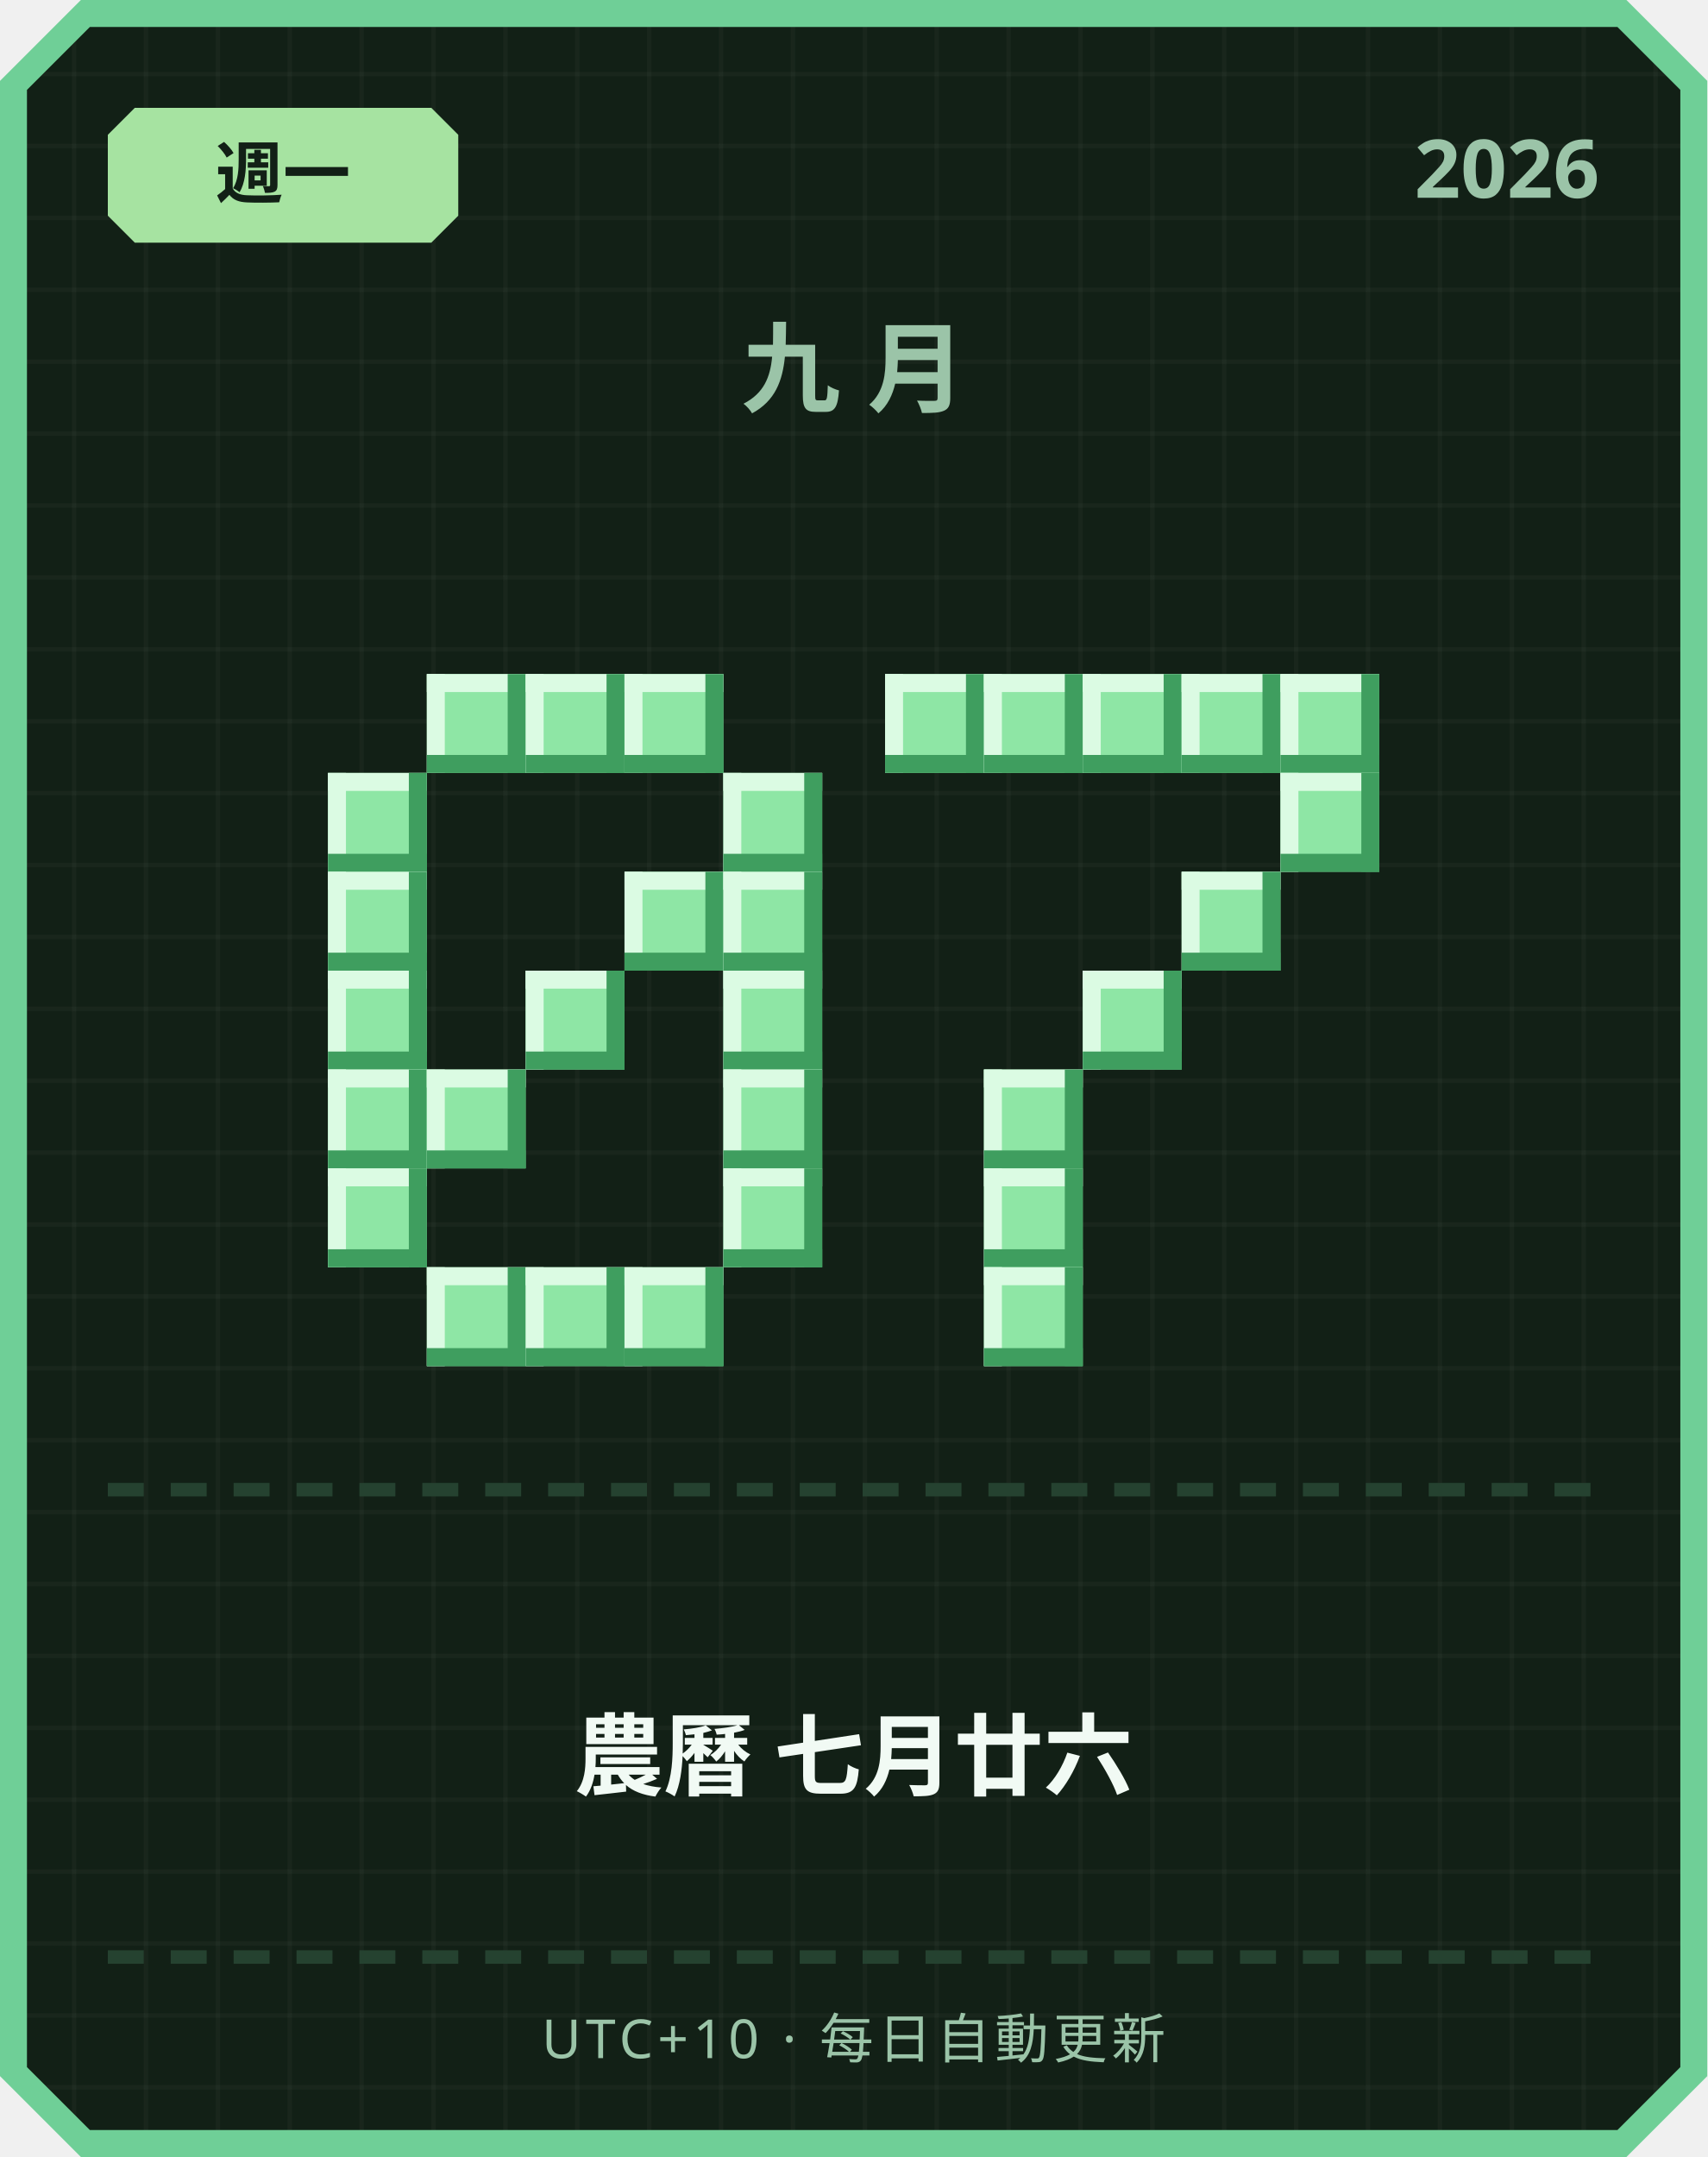
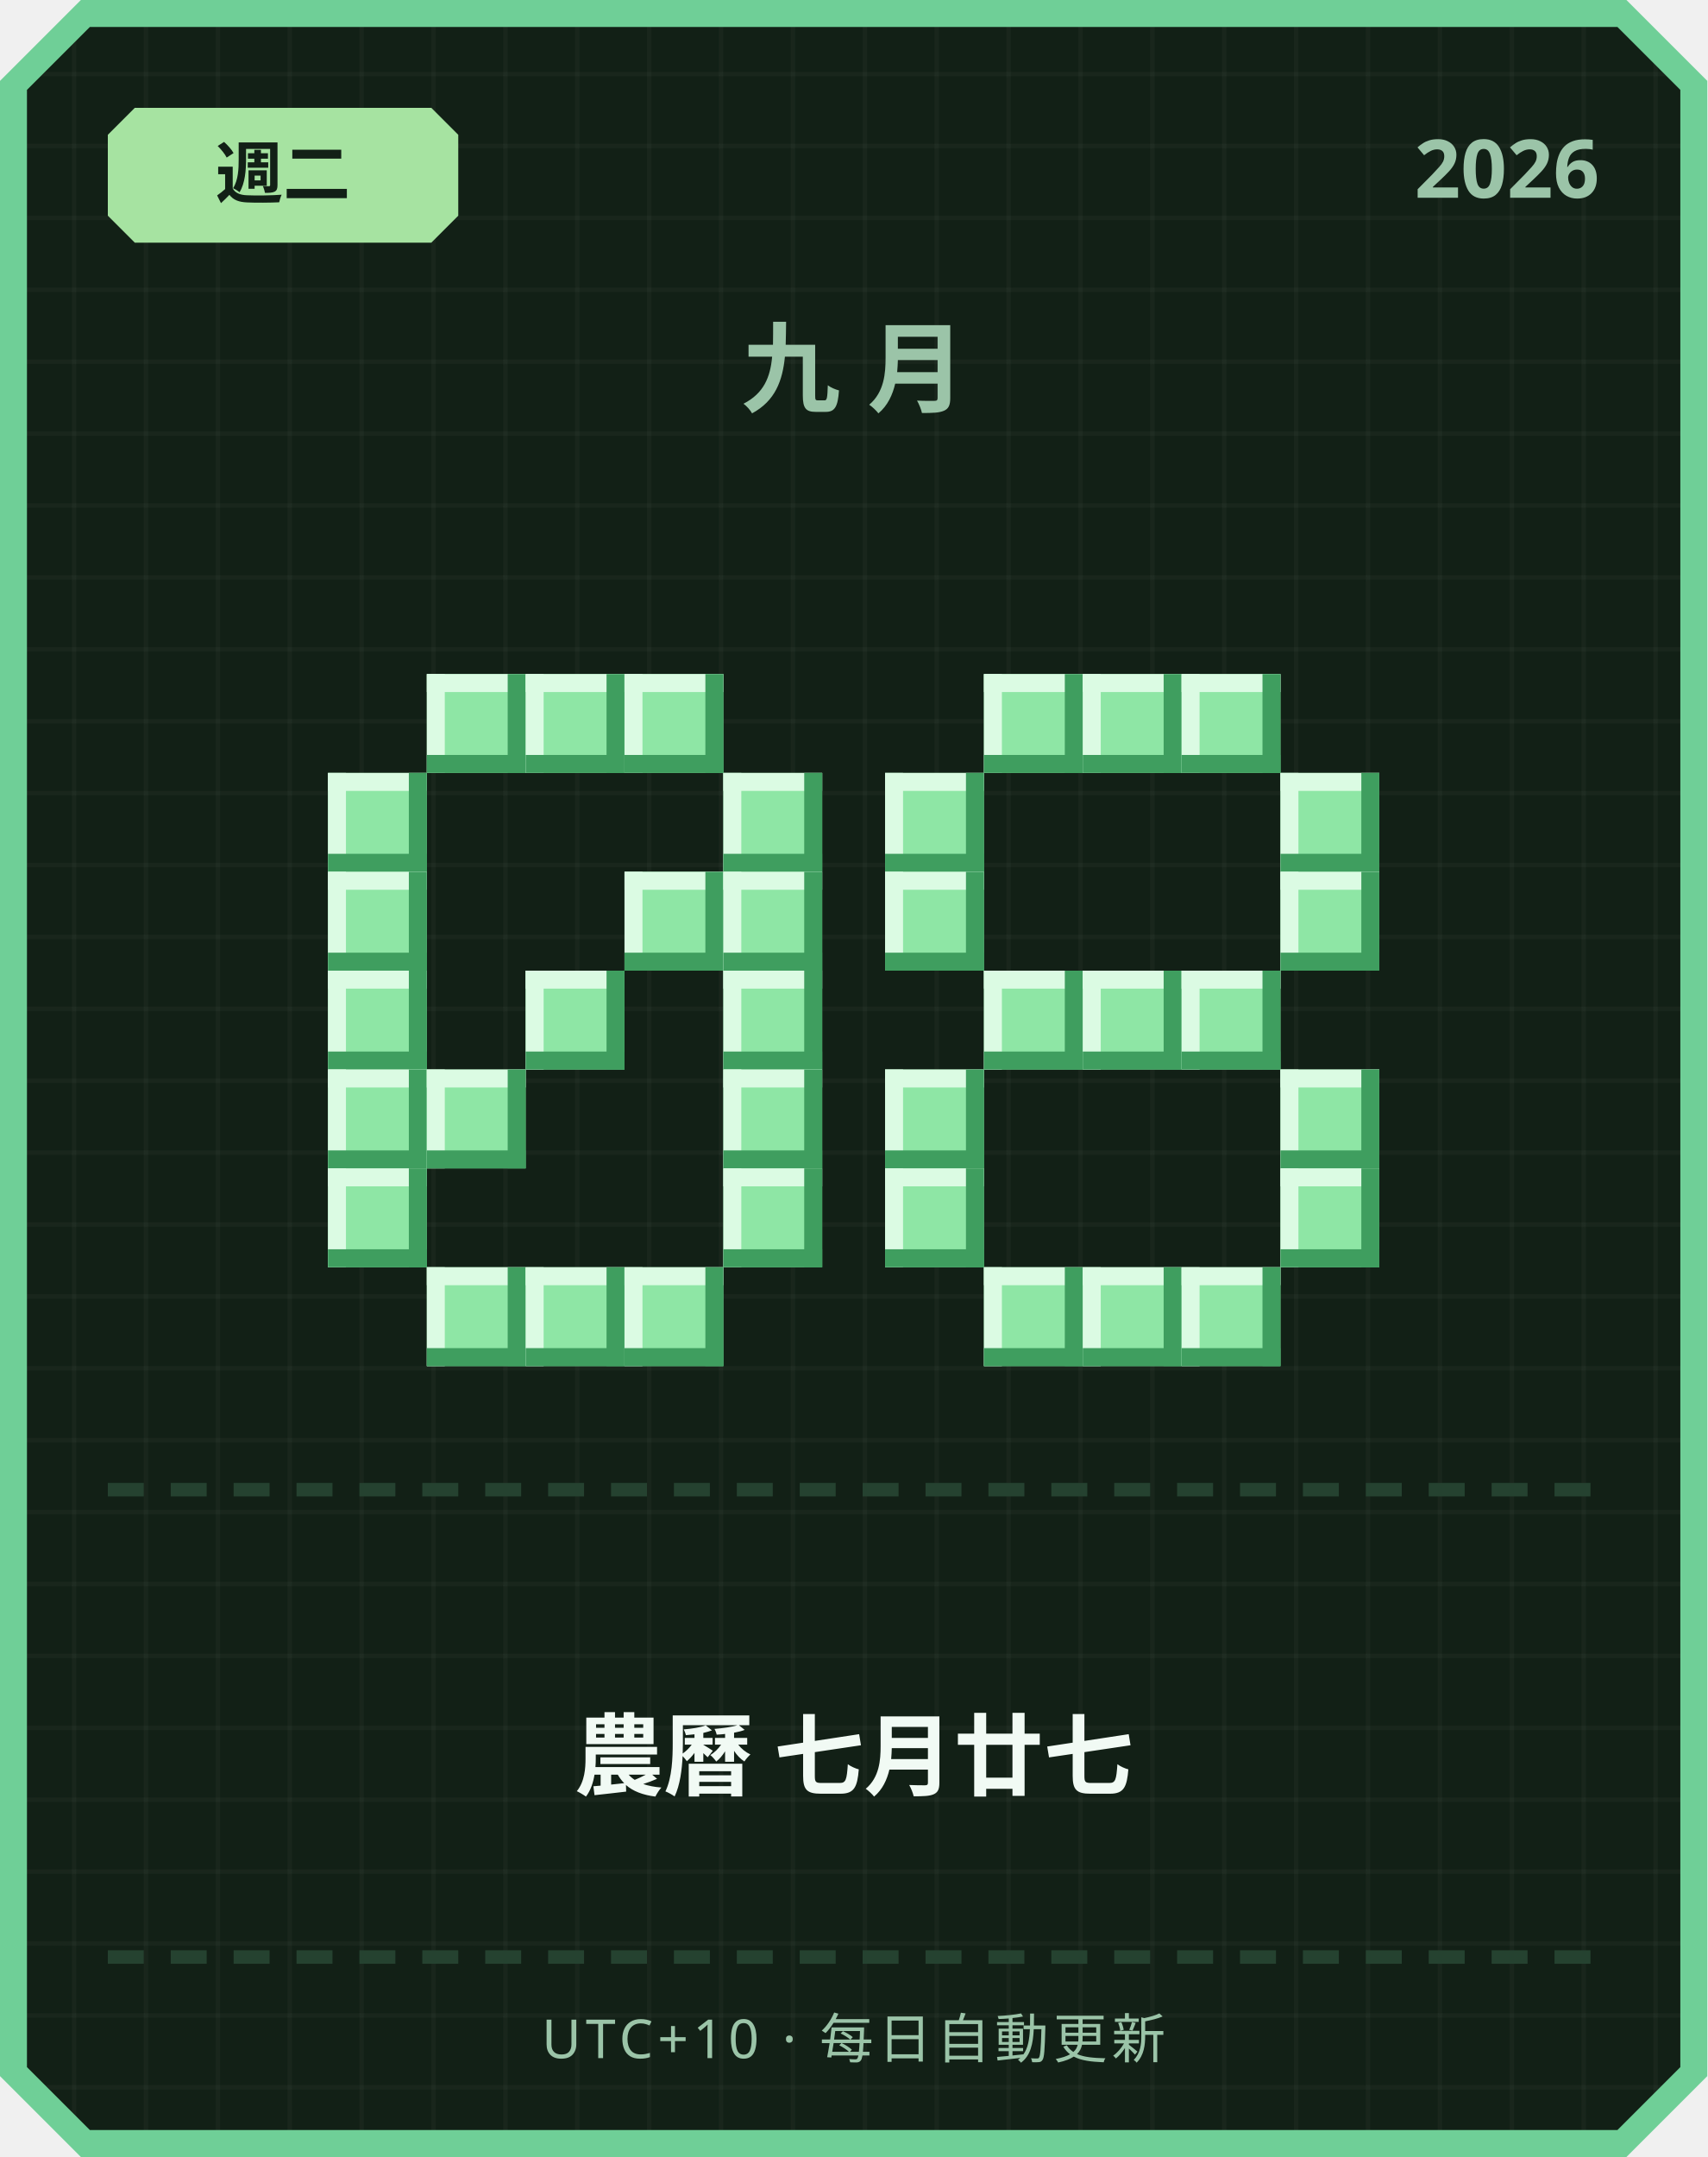
<svg xmlns="http://www.w3.org/2000/svg" width="380" height="480" viewBox="0 0 380 480">
  <defs>
    <pattern id="grid" width="16" height="16" patternUnits="userSpaceOnUse">
      <rect width="16" height="16" fill="#122016" />
      <rect width="1" height="16" fill="#ffffff" opacity="0.03" />
      <rect width="16" height="1" fill="#ffffff" opacity="0.03" />
    </pattern>
  </defs>
  <path d="M 18,0 L 362,0 L 380,18 L 380,462 L 362,480 L 18,480 L 0,462 L 0,18 Z" fill="#6fcf97" />
  <path d="M 20,6 L 360,6 L 374,20 L 374,460 L 360,474 L 20,474 L 6,460 L 6,20 Z" fill="url(#grid)" />
  <path d="M 30,24 L 96,24 L 102,30 L 102,48 L 96,54 L 30,54 L 24,48 L 24,30 Z" fill="#a6e3a1" />
-   <text x="63" y="44" text-anchor="middle" font-family="'Segoe UI', sans-serif" font-size="15" font-weight="700" fill="#122016">週一</text>
+   <text x="63" y="44" text-anchor="middle" font-family="'Segoe UI', sans-serif" font-size="15" font-weight="700" fill="#122016">週二</text>
  <text x="356" y="44" text-anchor="end" font-family="'Segoe UI', sans-serif" font-size="18" font-weight="700" fill="#9bc4a8">2026</text>
  <text x="190" y="90" text-anchor="middle" font-family="'Segoe UI', sans-serif" font-size="22" font-weight="700" letter-spacing="6" fill="#9bc4a8">九月</text>
  <rect x="95" y="150" width="22" height="22" fill="#8ee6a5" />
  <rect x="95" y="150" width="22" height="4" fill="#dbfbe3" />
  <rect x="95" y="150" width="4" height="22" fill="#dbfbe3" />
  <rect x="95" y="168" width="22" height="4" fill="#3f9e5f" />
  <rect x="113" y="150" width="4" height="22" fill="#3f9e5f" />
  <rect x="117" y="150" width="22" height="22" fill="#8ee6a5" />
  <rect x="117" y="150" width="22" height="4" fill="#dbfbe3" />
  <rect x="117" y="150" width="4" height="22" fill="#dbfbe3" />
  <rect x="117" y="168" width="22" height="4" fill="#3f9e5f" />
  <rect x="135" y="150" width="4" height="22" fill="#3f9e5f" />
  <rect x="139" y="150" width="22" height="22" fill="#8ee6a5" />
  <rect x="139" y="150" width="22" height="4" fill="#dbfbe3" />
  <rect x="139" y="150" width="4" height="22" fill="#dbfbe3" />
  <rect x="139" y="168" width="22" height="4" fill="#3f9e5f" />
  <rect x="157" y="150" width="4" height="22" fill="#3f9e5f" />
  <rect x="73" y="172" width="22" height="22" fill="#8ee6a5" />
  <rect x="73" y="172" width="22" height="4" fill="#dbfbe3" />
  <rect x="73" y="172" width="4" height="22" fill="#dbfbe3" />
  <rect x="73" y="190" width="22" height="4" fill="#3f9e5f" />
  <rect x="91" y="172" width="4" height="22" fill="#3f9e5f" />
  <rect x="161" y="172" width="22" height="22" fill="#8ee6a5" />
  <rect x="161" y="172" width="22" height="4" fill="#dbfbe3" />
  <rect x="161" y="172" width="4" height="22" fill="#dbfbe3" />
  <rect x="161" y="190" width="22" height="4" fill="#3f9e5f" />
  <rect x="179" y="172" width="4" height="22" fill="#3f9e5f" />
  <rect x="73" y="194" width="22" height="22" fill="#8ee6a5" />
  <rect x="73" y="194" width="22" height="4" fill="#dbfbe3" />
  <rect x="73" y="194" width="4" height="22" fill="#dbfbe3" />
  <rect x="73" y="212" width="22" height="4" fill="#3f9e5f" />
  <rect x="91" y="194" width="4" height="22" fill="#3f9e5f" />
  <rect x="139" y="194" width="22" height="22" fill="#8ee6a5" />
  <rect x="139" y="194" width="22" height="4" fill="#dbfbe3" />
  <rect x="139" y="194" width="4" height="22" fill="#dbfbe3" />
  <rect x="139" y="212" width="22" height="4" fill="#3f9e5f" />
  <rect x="157" y="194" width="4" height="22" fill="#3f9e5f" />
  <rect x="161" y="194" width="22" height="22" fill="#8ee6a5" />
  <rect x="161" y="194" width="22" height="4" fill="#dbfbe3" />
  <rect x="161" y="194" width="4" height="22" fill="#dbfbe3" />
  <rect x="161" y="212" width="22" height="4" fill="#3f9e5f" />
  <rect x="179" y="194" width="4" height="22" fill="#3f9e5f" />
  <rect x="73" y="216" width="22" height="22" fill="#8ee6a5" />
  <rect x="73" y="216" width="22" height="4" fill="#dbfbe3" />
  <rect x="73" y="216" width="4" height="22" fill="#dbfbe3" />
  <rect x="73" y="234" width="22" height="4" fill="#3f9e5f" />
  <rect x="91" y="216" width="4" height="22" fill="#3f9e5f" />
  <rect x="117" y="216" width="22" height="22" fill="#8ee6a5" />
  <rect x="117" y="216" width="22" height="4" fill="#dbfbe3" />
  <rect x="117" y="216" width="4" height="22" fill="#dbfbe3" />
  <rect x="117" y="234" width="22" height="4" fill="#3f9e5f" />
  <rect x="135" y="216" width="4" height="22" fill="#3f9e5f" />
  <rect x="161" y="216" width="22" height="22" fill="#8ee6a5" />
  <rect x="161" y="216" width="22" height="4" fill="#dbfbe3" />
  <rect x="161" y="216" width="4" height="22" fill="#dbfbe3" />
  <rect x="161" y="234" width="22" height="4" fill="#3f9e5f" />
  <rect x="179" y="216" width="4" height="22" fill="#3f9e5f" />
  <rect x="73" y="238" width="22" height="22" fill="#8ee6a5" />
  <rect x="73" y="238" width="22" height="4" fill="#dbfbe3" />
  <rect x="73" y="238" width="4" height="22" fill="#dbfbe3" />
  <rect x="73" y="256" width="22" height="4" fill="#3f9e5f" />
  <rect x="91" y="238" width="4" height="22" fill="#3f9e5f" />
  <rect x="95" y="238" width="22" height="22" fill="#8ee6a5" />
  <rect x="95" y="238" width="22" height="4" fill="#dbfbe3" />
  <rect x="95" y="238" width="4" height="22" fill="#dbfbe3" />
  <rect x="95" y="256" width="22" height="4" fill="#3f9e5f" />
  <rect x="113" y="238" width="4" height="22" fill="#3f9e5f" />
  <rect x="161" y="238" width="22" height="22" fill="#8ee6a5" />
  <rect x="161" y="238" width="22" height="4" fill="#dbfbe3" />
  <rect x="161" y="238" width="4" height="22" fill="#dbfbe3" />
  <rect x="161" y="256" width="22" height="4" fill="#3f9e5f" />
  <rect x="179" y="238" width="4" height="22" fill="#3f9e5f" />
  <rect x="73" y="260" width="22" height="22" fill="#8ee6a5" />
  <rect x="73" y="260" width="22" height="4" fill="#dbfbe3" />
  <rect x="73" y="260" width="4" height="22" fill="#dbfbe3" />
  <rect x="73" y="278" width="22" height="4" fill="#3f9e5f" />
  <rect x="91" y="260" width="4" height="22" fill="#3f9e5f" />
  <rect x="161" y="260" width="22" height="22" fill="#8ee6a5" />
  <rect x="161" y="260" width="22" height="4" fill="#dbfbe3" />
  <rect x="161" y="260" width="4" height="22" fill="#dbfbe3" />
  <rect x="161" y="278" width="22" height="4" fill="#3f9e5f" />
  <rect x="179" y="260" width="4" height="22" fill="#3f9e5f" />
  <rect x="95" y="282" width="22" height="22" fill="#8ee6a5" />
  <rect x="95" y="282" width="22" height="4" fill="#dbfbe3" />
  <rect x="95" y="282" width="4" height="22" fill="#dbfbe3" />
  <rect x="95" y="300" width="22" height="4" fill="#3f9e5f" />
  <rect x="113" y="282" width="4" height="22" fill="#3f9e5f" />
  <rect x="117" y="282" width="22" height="22" fill="#8ee6a5" />
  <rect x="117" y="282" width="22" height="4" fill="#dbfbe3" />
  <rect x="117" y="282" width="4" height="22" fill="#dbfbe3" />
  <rect x="117" y="300" width="22" height="4" fill="#3f9e5f" />
  <rect x="135" y="282" width="4" height="22" fill="#3f9e5f" />
  <rect x="139" y="282" width="22" height="22" fill="#8ee6a5" />
  <rect x="139" y="282" width="22" height="4" fill="#dbfbe3" />
  <rect x="139" y="282" width="4" height="22" fill="#dbfbe3" />
  <rect x="139" y="300" width="22" height="4" fill="#3f9e5f" />
  <rect x="157" y="282" width="4" height="22" fill="#3f9e5f" />
-   <rect x="197" y="150" width="22" height="22" fill="#8ee6a5" />
-   <rect x="197" y="150" width="22" height="4" fill="#dbfbe3" />
-   <rect x="197" y="150" width="4" height="22" fill="#dbfbe3" />
-   <rect x="197" y="168" width="22" height="4" fill="#3f9e5f" />
-   <rect x="215" y="150" width="4" height="22" fill="#3f9e5f" />
  <rect x="219" y="150" width="22" height="22" fill="#8ee6a5" />
  <rect x="219" y="150" width="22" height="4" fill="#dbfbe3" />
  <rect x="219" y="150" width="4" height="22" fill="#dbfbe3" />
  <rect x="219" y="168" width="22" height="4" fill="#3f9e5f" />
  <rect x="237" y="150" width="4" height="22" fill="#3f9e5f" />
  <rect x="241" y="150" width="22" height="22" fill="#8ee6a5" />
  <rect x="241" y="150" width="22" height="4" fill="#dbfbe3" />
  <rect x="241" y="150" width="4" height="22" fill="#dbfbe3" />
  <rect x="241" y="168" width="22" height="4" fill="#3f9e5f" />
  <rect x="259" y="150" width="4" height="22" fill="#3f9e5f" />
  <rect x="263" y="150" width="22" height="22" fill="#8ee6a5" />
  <rect x="263" y="150" width="22" height="4" fill="#dbfbe3" />
  <rect x="263" y="150" width="4" height="22" fill="#dbfbe3" />
  <rect x="263" y="168" width="22" height="4" fill="#3f9e5f" />
  <rect x="281" y="150" width="4" height="22" fill="#3f9e5f" />
-   <rect x="285" y="150" width="22" height="22" fill="#8ee6a5" />
-   <rect x="285" y="150" width="22" height="4" fill="#dbfbe3" />
-   <rect x="285" y="150" width="4" height="22" fill="#dbfbe3" />
-   <rect x="285" y="168" width="22" height="4" fill="#3f9e5f" />
-   <rect x="303" y="150" width="4" height="22" fill="#3f9e5f" />
+   <rect x="197" y="172" width="22" height="22" fill="#8ee6a5" />
+   <rect x="197" y="172" width="22" height="4" fill="#dbfbe3" />
+   <rect x="197" y="172" width="4" height="22" fill="#dbfbe3" />
+   <rect x="197" y="190" width="22" height="4" fill="#3f9e5f" />
+   <rect x="215" y="172" width="4" height="22" fill="#3f9e5f" />
  <rect x="285" y="172" width="22" height="22" fill="#8ee6a5" />
  <rect x="285" y="172" width="22" height="4" fill="#dbfbe3" />
  <rect x="285" y="172" width="4" height="22" fill="#dbfbe3" />
  <rect x="285" y="190" width="22" height="4" fill="#3f9e5f" />
  <rect x="303" y="172" width="4" height="22" fill="#3f9e5f" />
-   <rect x="263" y="194" width="22" height="22" fill="#8ee6a5" />
-   <rect x="263" y="194" width="22" height="4" fill="#dbfbe3" />
-   <rect x="263" y="194" width="4" height="22" fill="#dbfbe3" />
-   <rect x="263" y="212" width="22" height="4" fill="#3f9e5f" />
-   <rect x="281" y="194" width="4" height="22" fill="#3f9e5f" />
+   <rect x="197" y="194" width="22" height="22" fill="#8ee6a5" />
+   <rect x="197" y="194" width="22" height="4" fill="#dbfbe3" />
+   <rect x="197" y="194" width="4" height="22" fill="#dbfbe3" />
+   <rect x="197" y="212" width="22" height="4" fill="#3f9e5f" />
+   <rect x="215" y="194" width="4" height="22" fill="#3f9e5f" />
+   <rect x="285" y="194" width="22" height="22" fill="#8ee6a5" />
+   <rect x="285" y="194" width="22" height="4" fill="#dbfbe3" />
+   <rect x="285" y="194" width="4" height="22" fill="#dbfbe3" />
+   <rect x="285" y="212" width="22" height="4" fill="#3f9e5f" />
+   <rect x="303" y="194" width="4" height="22" fill="#3f9e5f" />
+   <rect x="219" y="216" width="22" height="22" fill="#8ee6a5" />
+   <rect x="219" y="216" width="22" height="4" fill="#dbfbe3" />
+   <rect x="219" y="216" width="4" height="22" fill="#dbfbe3" />
+   <rect x="219" y="234" width="22" height="4" fill="#3f9e5f" />
+   <rect x="237" y="216" width="4" height="22" fill="#3f9e5f" />
  <rect x="241" y="216" width="22" height="22" fill="#8ee6a5" />
  <rect x="241" y="216" width="22" height="4" fill="#dbfbe3" />
  <rect x="241" y="216" width="4" height="22" fill="#dbfbe3" />
  <rect x="241" y="234" width="22" height="4" fill="#3f9e5f" />
  <rect x="259" y="216" width="4" height="22" fill="#3f9e5f" />
-   <rect x="219" y="238" width="22" height="22" fill="#8ee6a5" />
-   <rect x="219" y="238" width="22" height="4" fill="#dbfbe3" />
-   <rect x="219" y="238" width="4" height="22" fill="#dbfbe3" />
-   <rect x="219" y="256" width="22" height="4" fill="#3f9e5f" />
-   <rect x="237" y="238" width="4" height="22" fill="#3f9e5f" />
-   <rect x="219" y="260" width="22" height="22" fill="#8ee6a5" />
-   <rect x="219" y="260" width="22" height="4" fill="#dbfbe3" />
-   <rect x="219" y="260" width="4" height="22" fill="#dbfbe3" />
-   <rect x="219" y="278" width="22" height="4" fill="#3f9e5f" />
-   <rect x="237" y="260" width="4" height="22" fill="#3f9e5f" />
+   <rect x="263" y="216" width="22" height="22" fill="#8ee6a5" />
+   <rect x="263" y="216" width="22" height="4" fill="#dbfbe3" />
+   <rect x="263" y="216" width="4" height="22" fill="#dbfbe3" />
+   <rect x="263" y="234" width="22" height="4" fill="#3f9e5f" />
+   <rect x="281" y="216" width="4" height="22" fill="#3f9e5f" />
+   <rect x="197" y="238" width="22" height="22" fill="#8ee6a5" />
+   <rect x="197" y="238" width="22" height="4" fill="#dbfbe3" />
+   <rect x="197" y="238" width="4" height="22" fill="#dbfbe3" />
+   <rect x="197" y="256" width="22" height="4" fill="#3f9e5f" />
+   <rect x="215" y="238" width="4" height="22" fill="#3f9e5f" />
+   <rect x="285" y="238" width="22" height="22" fill="#8ee6a5" />
+   <rect x="285" y="238" width="22" height="4" fill="#dbfbe3" />
+   <rect x="285" y="238" width="4" height="22" fill="#dbfbe3" />
+   <rect x="285" y="256" width="22" height="4" fill="#3f9e5f" />
+   <rect x="303" y="238" width="4" height="22" fill="#3f9e5f" />
+   <rect x="197" y="260" width="22" height="22" fill="#8ee6a5" />
+   <rect x="197" y="260" width="22" height="4" fill="#dbfbe3" />
+   <rect x="197" y="260" width="4" height="22" fill="#dbfbe3" />
+   <rect x="197" y="278" width="22" height="4" fill="#3f9e5f" />
+   <rect x="215" y="260" width="4" height="22" fill="#3f9e5f" />
+   <rect x="285" y="260" width="22" height="22" fill="#8ee6a5" />
+   <rect x="285" y="260" width="22" height="4" fill="#dbfbe3" />
+   <rect x="285" y="260" width="4" height="22" fill="#dbfbe3" />
+   <rect x="285" y="278" width="22" height="4" fill="#3f9e5f" />
+   <rect x="303" y="260" width="4" height="22" fill="#3f9e5f" />
  <rect x="219" y="282" width="22" height="22" fill="#8ee6a5" />
  <rect x="219" y="282" width="22" height="4" fill="#dbfbe3" />
  <rect x="219" y="282" width="4" height="22" fill="#dbfbe3" />
  <rect x="219" y="300" width="22" height="4" fill="#3f9e5f" />
  <rect x="237" y="282" width="4" height="22" fill="#3f9e5f" />
+   <rect x="241" y="282" width="22" height="22" fill="#8ee6a5" />
+   <rect x="241" y="282" width="22" height="4" fill="#dbfbe3" />
+   <rect x="241" y="282" width="4" height="22" fill="#dbfbe3" />
+   <rect x="241" y="300" width="22" height="4" fill="#3f9e5f" />
+   <rect x="259" y="282" width="4" height="22" fill="#3f9e5f" />
+   <rect x="263" y="282" width="22" height="22" fill="#8ee6a5" />
+   <rect x="263" y="282" width="22" height="4" fill="#dbfbe3" />
+   <rect x="263" y="282" width="4" height="22" fill="#dbfbe3" />
+   <rect x="263" y="300" width="22" height="4" fill="#3f9e5f" />
+   <rect x="281" y="282" width="4" height="22" fill="#3f9e5f" />
  <rect x="24" y="330" width="8" height="3" fill="#254230" />
  <rect x="38" y="330" width="8" height="3" fill="#254230" />
  <rect x="52" y="330" width="8" height="3" fill="#254230" />
  <rect x="66" y="330" width="8" height="3" fill="#254230" />
  <rect x="80" y="330" width="8" height="3" fill="#254230" />
  <rect x="94" y="330" width="8" height="3" fill="#254230" />
  <rect x="108" y="330" width="8" height="3" fill="#254230" />
  <rect x="122" y="330" width="8" height="3" fill="#254230" />
  <rect x="136" y="330" width="8" height="3" fill="#254230" />
  <rect x="150" y="330" width="8" height="3" fill="#254230" />
  <rect x="164" y="330" width="8" height="3" fill="#254230" />
  <rect x="178" y="330" width="8" height="3" fill="#254230" />
  <rect x="192" y="330" width="8" height="3" fill="#254230" />
  <rect x="206" y="330" width="8" height="3" fill="#254230" />
  <rect x="220" y="330" width="8" height="3" fill="#254230" />
  <rect x="234" y="330" width="8" height="3" fill="#254230" />
  <rect x="248" y="330" width="8" height="3" fill="#254230" />
  <rect x="262" y="330" width="8" height="3" fill="#254230" />
  <rect x="276" y="330" width="8" height="3" fill="#254230" />
  <rect x="290" y="330" width="8" height="3" fill="#254230" />
  <rect x="304" y="330" width="8" height="3" fill="#254230" />
  <rect x="318" y="330" width="8" height="3" fill="#254230" />
  <rect x="332" y="330" width="8" height="3" fill="#254230" />
  <rect x="346" y="330" width="8" height="3" fill="#254230" />
-   <text x="190" y="398" text-anchor="middle" font-family="'Segoe UI', 'Microsoft JhengHei', sans-serif" font-size="20" font-weight="700" fill="#f1faf4">農曆 七月廿六</text>
+   <text x="190" y="398" text-anchor="middle" font-family="'Segoe UI', 'Microsoft JhengHei', sans-serif" font-size="20" font-weight="700" fill="#f1faf4">農曆 七月廿七</text>
  <rect x="24" y="434" width="8" height="3" fill="#254230" />
  <rect x="38" y="434" width="8" height="3" fill="#254230" />
  <rect x="52" y="434" width="8" height="3" fill="#254230" />
  <rect x="66" y="434" width="8" height="3" fill="#254230" />
  <rect x="80" y="434" width="8" height="3" fill="#254230" />
  <rect x="94" y="434" width="8" height="3" fill="#254230" />
  <rect x="108" y="434" width="8" height="3" fill="#254230" />
  <rect x="122" y="434" width="8" height="3" fill="#254230" />
  <rect x="136" y="434" width="8" height="3" fill="#254230" />
  <rect x="150" y="434" width="8" height="3" fill="#254230" />
  <rect x="164" y="434" width="8" height="3" fill="#254230" />
  <rect x="178" y="434" width="8" height="3" fill="#254230" />
  <rect x="192" y="434" width="8" height="3" fill="#254230" />
  <rect x="206" y="434" width="8" height="3" fill="#254230" />
  <rect x="220" y="434" width="8" height="3" fill="#254230" />
  <rect x="234" y="434" width="8" height="3" fill="#254230" />
  <rect x="248" y="434" width="8" height="3" fill="#254230" />
  <rect x="262" y="434" width="8" height="3" fill="#254230" />
  <rect x="276" y="434" width="8" height="3" fill="#254230" />
  <rect x="290" y="434" width="8" height="3" fill="#254230" />
  <rect x="304" y="434" width="8" height="3" fill="#254230" />
  <rect x="318" y="434" width="8" height="3" fill="#254230" />
  <rect x="332" y="434" width="8" height="3" fill="#254230" />
  <rect x="346" y="434" width="8" height="3" fill="#254230" />
  <text x="190" y="458" text-anchor="middle" font-family="'Segoe UI', sans-serif" font-size="12" letter-spacing="1" fill="#9bc4a8">UTC+10 · 每日自動更新</text>
</svg>
